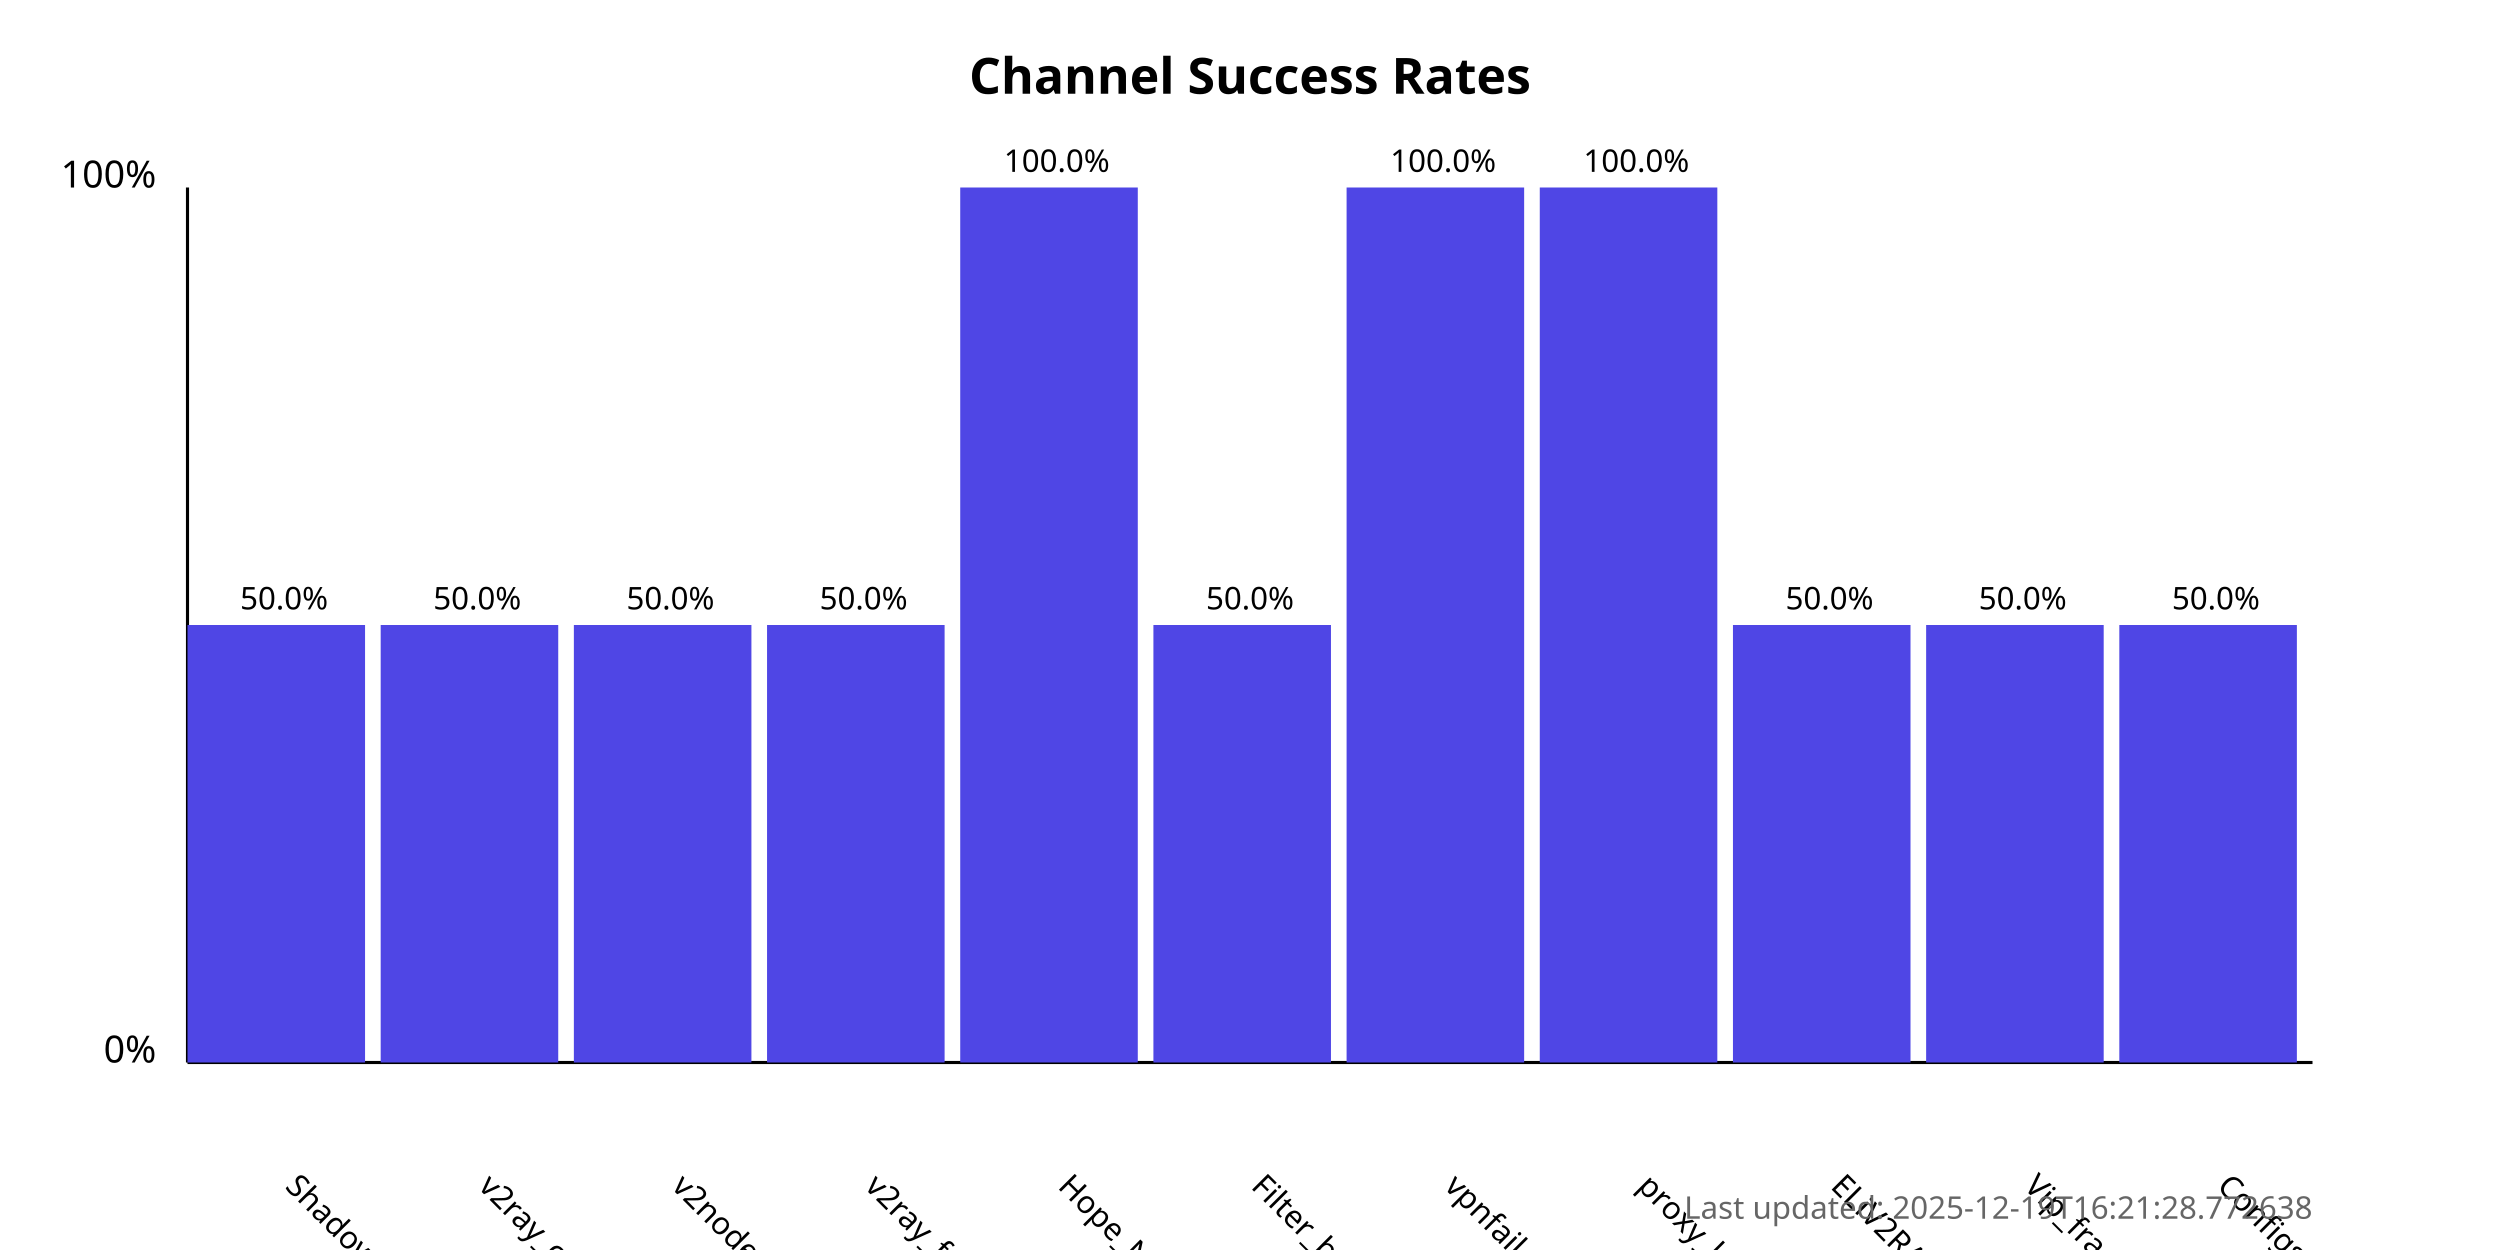
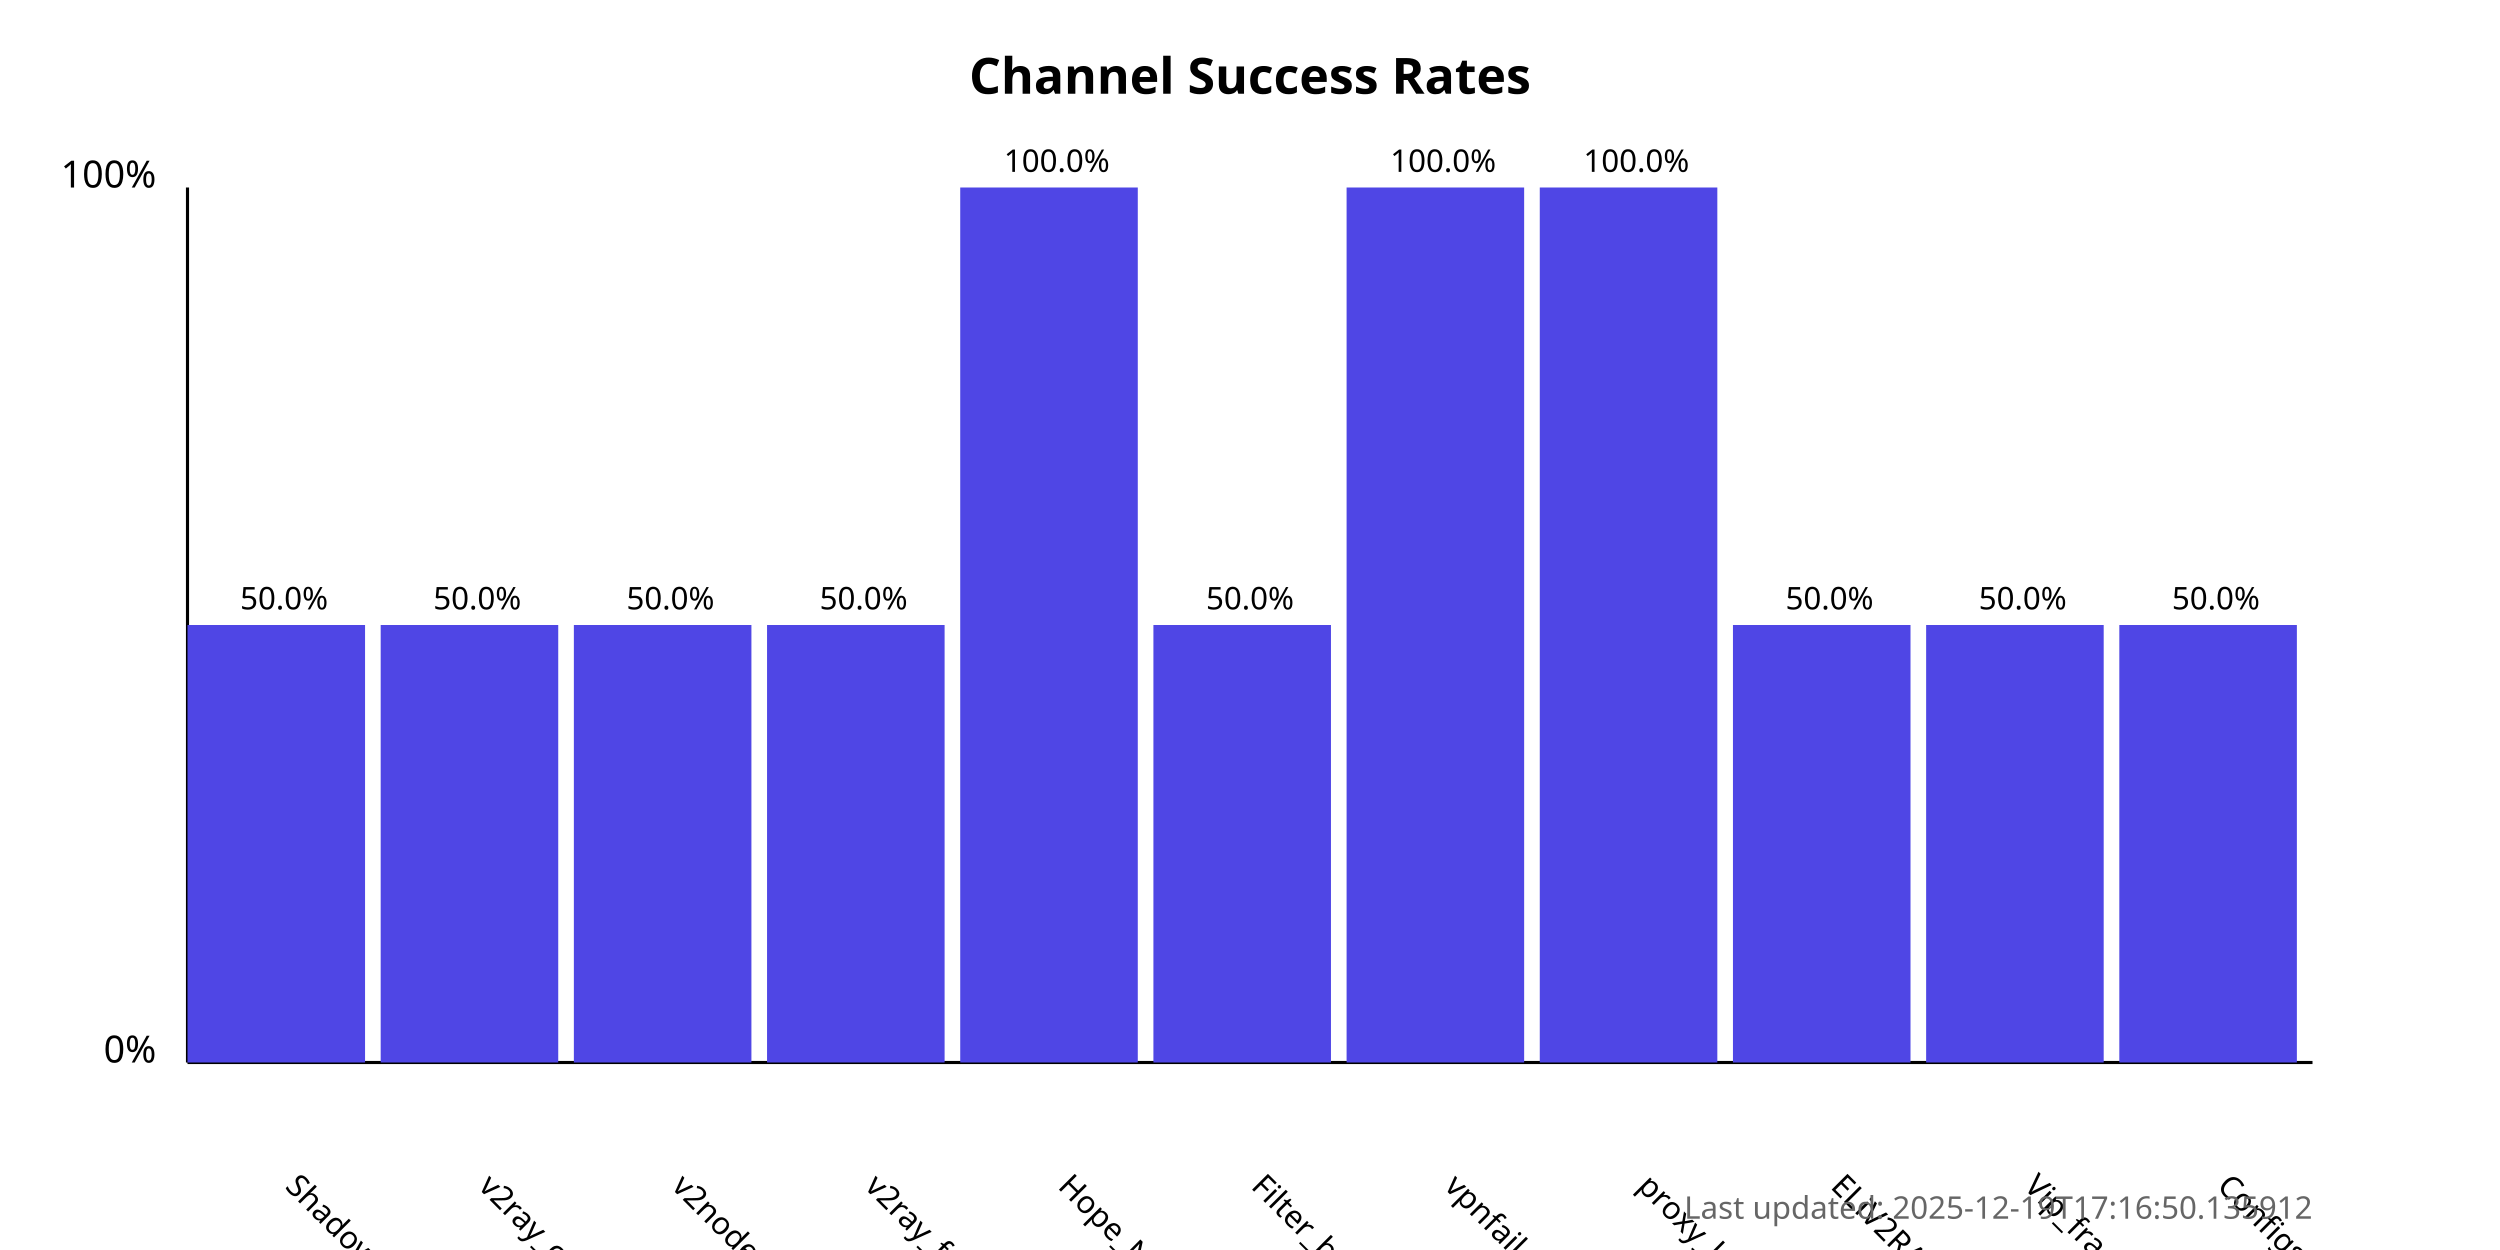
<svg xmlns="http://www.w3.org/2000/svg" width="800" height="400">
  <style>
            .chart-title { font: bold 16px sans-serif; }
            .axis-label { font: 12px sans-serif; }
            .tick-label { font: 10px sans-serif; }
            .bar { fill: #4f46e5; }
            .bar:hover { fill: #6366f1; }
            .timestamp { font: 10px sans-serif; fill: #666; }
        </style>
  <text x="400.0" y="30" text-anchor="middle" class="chart-title">
            Channel Success Rates
        </text>
  <line x1="60" y1="340" x2="60" y2="60" stroke="black" stroke-width="1" />
  <line x1="60" y1="340" x2="740" y2="340" stroke="black" stroke-width="1" />
  <text x="50" y="340" text-anchor="end" class="axis-label">0%</text>
  <text x="50" y="60" text-anchor="end" class="axis-label">100%</text>
  <g>
    <rect x="60" y="200.0" width="56.818" height="140.0" class="bar" />
    <text x="90.909" y="380" transform="rotate(45, 90.90909, 380)" text-anchor="start" class="tick-label">
                ShadowProxy66
            </text>
    <text x="90.909" y="195.0" text-anchor="middle" class="tick-label">
                50.0%
            </text>
  </g>
  <g>
    <rect x="121.818" y="200.0" width="56.818" height="140.0" class="bar" />
    <text x="152.727" y="380" transform="rotate(45, 152.7273, 380)" text-anchor="start" class="tick-label">
                v2ray_configs_pool
            </text>
    <text x="152.727" y="195.0" text-anchor="middle" class="tick-label">
                50.0%
            </text>
  </g>
  <g>
    <rect x="183.636" y="200.0" width="56.818" height="140.0" class="bar" />
    <text x="214.545" y="380" transform="rotate(45, 214.5455, 380)" text-anchor="start" class="tick-label">
                v2nodes
            </text>
    <text x="214.545" y="195.0" text-anchor="middle" class="tick-label">
                50.0%
            </text>
  </g>
  <g>
    <rect x="245.455" y="200.0" width="56.818" height="140.0" class="bar" />
    <text x="276.364" y="380" transform="rotate(45, 276.3636, 380)" text-anchor="start" class="tick-label">
                v2ray_free_conf
            </text>
    <text x="276.364" y="195.0" text-anchor="middle" class="tick-label">
                50.0%
            </text>
  </g>
  <g>
    <rect x="307.273" y="60.0" width="56.818" height="280.0" class="bar" />
    <text x="338.182" y="380" transform="rotate(45, 338.1818, 380)" text-anchor="start" class="tick-label">
                Hope_Net
            </text>
    <text x="338.182" y="55.0" text-anchor="middle" class="tick-label">
                100.0%
            </text>
  </g>
  <g>
    <rect x="369.091" y="200.0" width="56.818" height="140.0" class="bar" />
    <text x="400.0" y="380" transform="rotate(45, 400.0, 380)" text-anchor="start" class="tick-label">
                Filter_breaker
            </text>
    <text x="400.0" y="195.0" text-anchor="middle" class="tick-label">
                50.0%
            </text>
  </g>
  <g>
    <rect x="430.909" y="60.0" width="56.818" height="280.0" class="bar" />
    <text x="461.818" y="380" transform="rotate(45, 461.8182, 380)" text-anchor="start" class="tick-label">
                vpnfail_vless
            </text>
    <text x="461.818" y="55.0" text-anchor="middle" class="tick-label">
                100.0%
            </text>
  </g>
  <g>
    <rect x="492.727" y="60.0" width="56.818" height="280.0" class="bar" />
    <text x="523.636" y="380" transform="rotate(45, 523.6364, 380)" text-anchor="start" class="tick-label">
                proxy_kafee
            </text>
    <text x="523.636" y="55.0" text-anchor="middle" class="tick-label">
                100.0%
            </text>
  </g>
  <g>
    <rect x="554.545" y="200.0" width="56.818" height="140.0" class="bar" />
    <text x="585.455" y="380" transform="rotate(45, 585.4545, 380)" text-anchor="start" class="tick-label">
                ELiV2RAY
            </text>
    <text x="585.455" y="195.0" text-anchor="middle" class="tick-label">
                50.0%
            </text>
  </g>
  <g>
    <rect x="616.364" y="200.0" width="56.818" height="140.0" class="bar" />
    <text x="647.273" y="380" transform="rotate(45, 647.2727, 380)" text-anchor="start" class="tick-label">
                Vip_fragment_v2ray
            </text>
    <text x="647.273" y="195.0" text-anchor="middle" class="tick-label">
                50.0%
            </text>
  </g>
  <g>
    <rect x="678.182" y="200.0" width="56.818" height="140.0" class="bar" />
    <text x="709.091" y="380" transform="rotate(45, 709.0909, 380)" text-anchor="start" class="tick-label">
                ConfigsHubPlus
            </text>
    <text x="709.091" y="195.0" text-anchor="middle" class="tick-label">
                50.0%
            </text>
  </g>
  <text x="740" y="390" text-anchor="end" class="timestamp">
-             Last updated: 2025-12-19T16:21:28.772638
+             Last updated: 2025-12-19T17:16:50.135912
        </text>
</svg>
